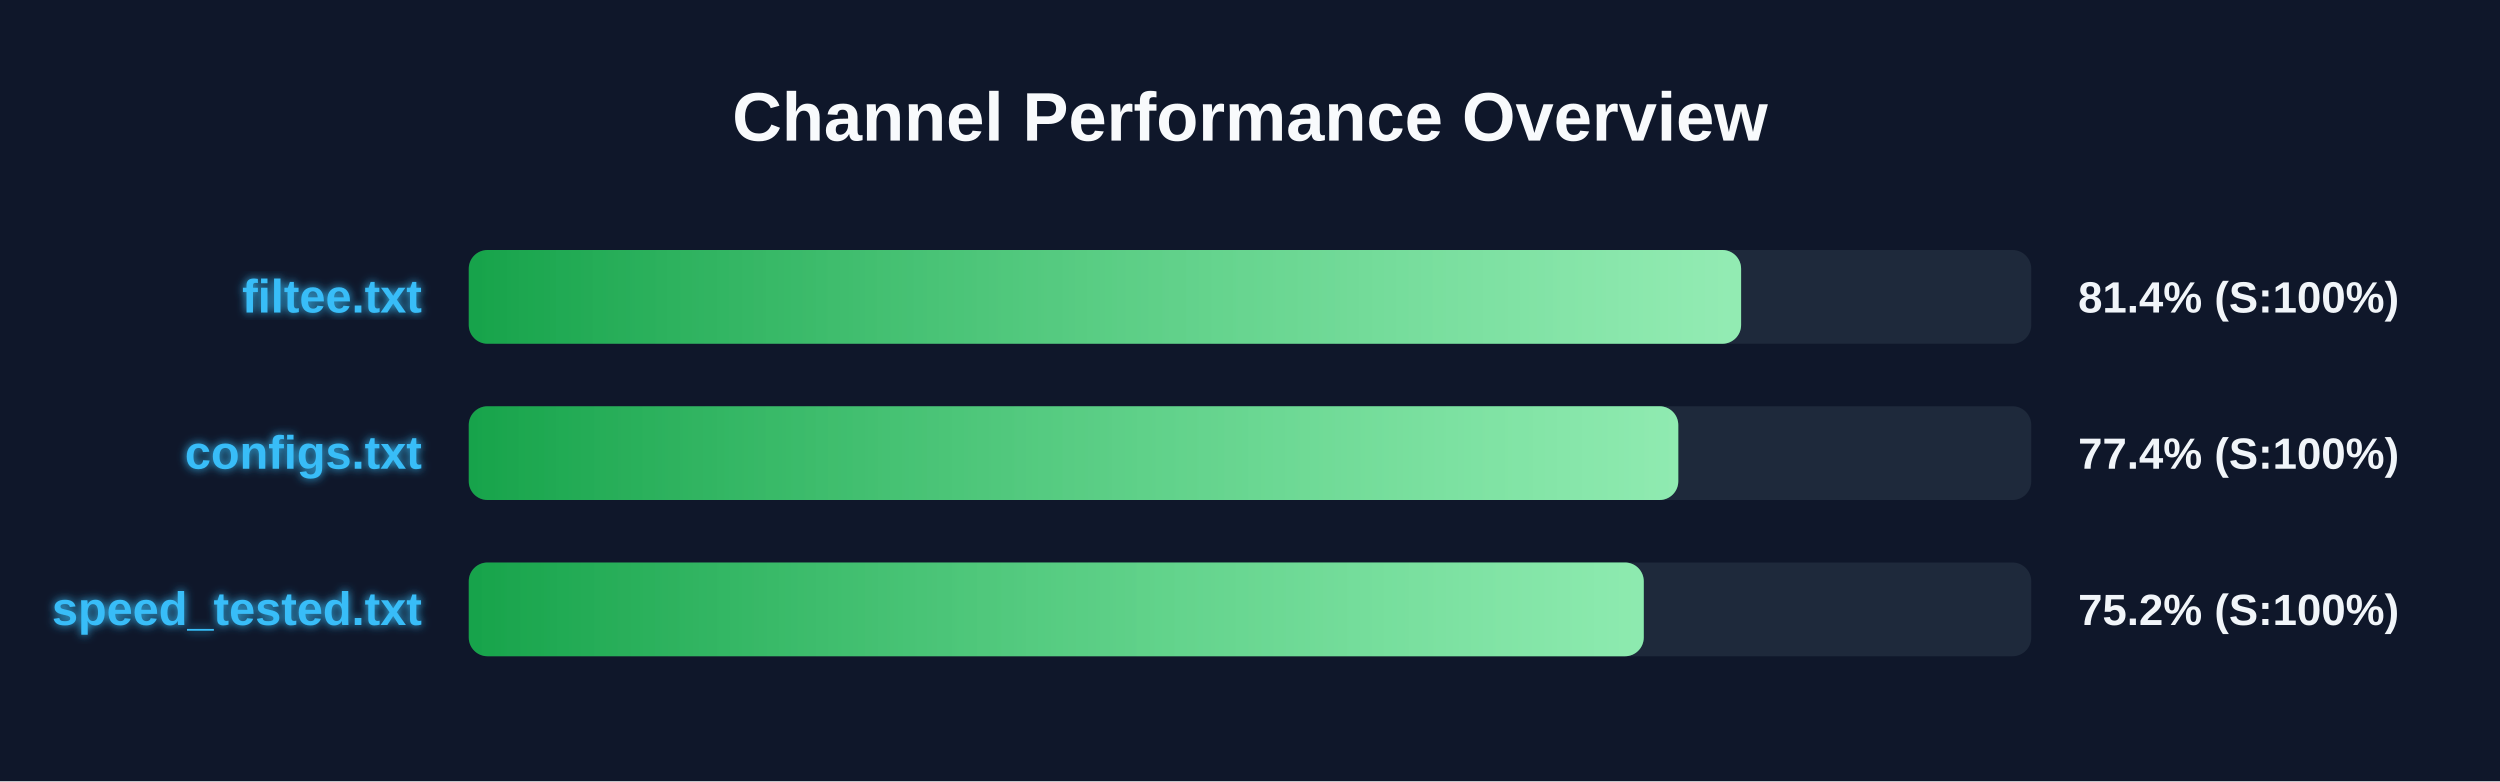
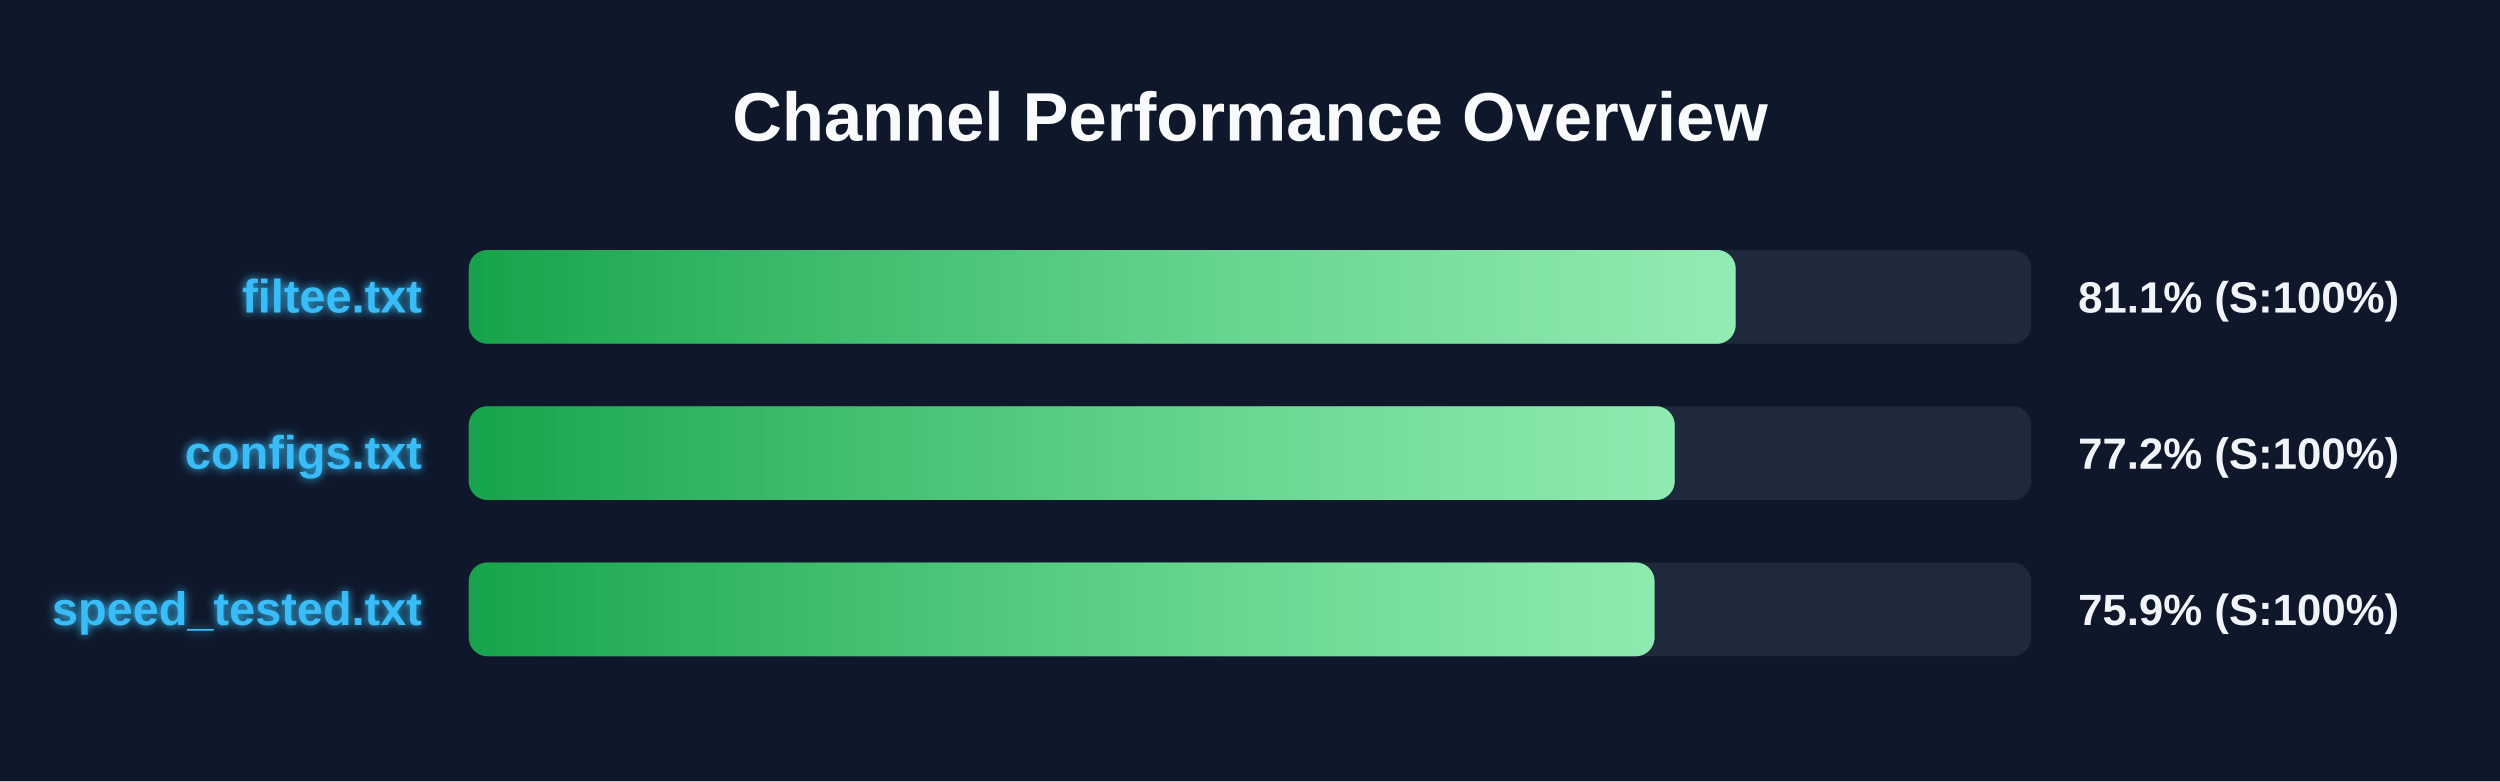
<svg xmlns="http://www.w3.org/2000/svg" width="800" height="250" version="1.1">
  <defs>
    <linearGradient id="grad-green" x1="0%" y1="0%" x2="100%" y2="0%">
      <stop offset="0%" stop-color="#16a34a" />
      <stop offset="100%" stop-color="#4ade80" />
    </linearGradient>
    <linearGradient id="grad-yellow" x1="0%" y1="0%" x2="100%" y2="0%">
      <stop offset="0%" stop-color="#ca8a04" />
      <stop offset="100%" stop-color="#fde047" />
    </linearGradient>
    <linearGradient id="grad-red" x1="0%" y1="0%" x2="100%" y2="0%">
      <stop offset="0%" stop-color="#dc2626" />
      <stop offset="100%" stop-color="#f87171" />
    </linearGradient>
    <linearGradient id="shimmer" x1="0%" y1="0%" x2="100%" y2="0%">
      <stop offset="0%" stop-color="rgba(255,255,255,0)" />
      <stop offset="50%" stop-color="rgba(255,255,255,0.4)" />
      <stop offset="100%" stop-color="rgba(255,255,255,0)" />
    </linearGradient>
    <filter id="glow" x="-20%" y="-20%" width="140%" height="140%">
      <feGaussianBlur stdDeviation="1.5" result="blur" />
      <feComposite in="SourceGraphic" in2="blur" operator="over" />
    </filter>
  </defs>
  <style>
        .bg-rect { fill: #0f172a; }
        .title { font: bold 22px 'Segoe UI', Arial, sans-serif; fill: #f8fafc; }
        .row { font: bold 15px 'Segoe UI', Arial, sans-serif; fill: #38bdf8; filter: url(#glow); }
        .score { font: bold 14px 'Segoe UI', Arial, sans-serif; fill: #f1f5f9; }
        @keyframes shimmer-anim {
            0% { transform: translateX(-100%); }
            100% { transform: translateX(200%); }
        }
        .shimmer-rect {
            animation: shimmer-anim 2.5s infinite linear;
        }
    </style>
  <rect width="100%" height="100%" class="bg-rect" />
  <text x="400" y="45" text-anchor="middle" class="title">Channel Performance Overview</text>
  <rect x="150" y="80" width="500" height="30" fill="#1e293b" rx="6" />
  <clipPath id="clip-0">
-     <rect x="150" y="80" width="407.15" height="30" rx="6" />
+     <rect x="150" y="80" width="405.4" height="30" rx="6" />
  </clipPath>
-   <rect x="150" y="80" width="407.15" height="30" fill="url(#grad-green)" rx="6" />
+   <rect x="150" y="80" width="405.4" height="30" fill="url(#grad-green)" rx="6" />
  <g clip-path="url(#clip-0)">
    <rect x="150" y="80" width="100%" height="30" fill="url(#shimmer)" class="shimmer-rect" />
  </g>
  <text x="135" y="100" text-anchor="end" class="row">filtee.txt</text>
-   <text x="665" y="100" text-anchor="start" class="score">81.4% (S:100%)</text>
+   <text x="665" y="100" text-anchor="start" class="score">81.1% (S:100%)</text>
  <rect x="150" y="130" width="500" height="30" fill="#1e293b" rx="6" />
  <clipPath id="clip-1">
-     <rect x="150" y="130" width="387.05" height="30" rx="6" />
+     <rect x="150" y="130" width="385.9" height="30" rx="6" />
  </clipPath>
-   <rect x="150" y="130" width="387.05" height="30" fill="url(#grad-green)" rx="6" />
+   <rect x="150" y="130" width="385.9" height="30" fill="url(#grad-green)" rx="6" />
  <g clip-path="url(#clip-1)">
    <rect x="150" y="130" width="100%" height="30" fill="url(#shimmer)" class="shimmer-rect" />
  </g>
  <text x="135" y="150" text-anchor="end" class="row">configs.txt</text>
-   <text x="665" y="150" text-anchor="start" class="score">77.4% (S:100%)</text>
+   <text x="665" y="150" text-anchor="start" class="score">77.2% (S:100%)</text>
  <rect x="150" y="180" width="500" height="30" fill="#1e293b" rx="6" />
  <clipPath id="clip-2">
-     <rect x="150" y="180" width="376.0" height="30" rx="6" />
+     <rect x="150" y="180" width="379.45" height="30" rx="6" />
  </clipPath>
-   <rect x="150" y="180" width="376.0" height="30" fill="url(#grad-green)" rx="6" />
+   <rect x="150" y="180" width="379.45" height="30" fill="url(#grad-green)" rx="6" />
  <g clip-path="url(#clip-2)">
    <rect x="150" y="180" width="100%" height="30" fill="url(#shimmer)" class="shimmer-rect" />
  </g>
  <text x="135" y="200" text-anchor="end" class="row">speed_tested.txt</text>
-   <text x="665" y="200" text-anchor="start" class="score">75.2% (S:100%)</text>
+   <text x="665" y="200" text-anchor="start" class="score">75.9% (S:100%)</text>
</svg>
